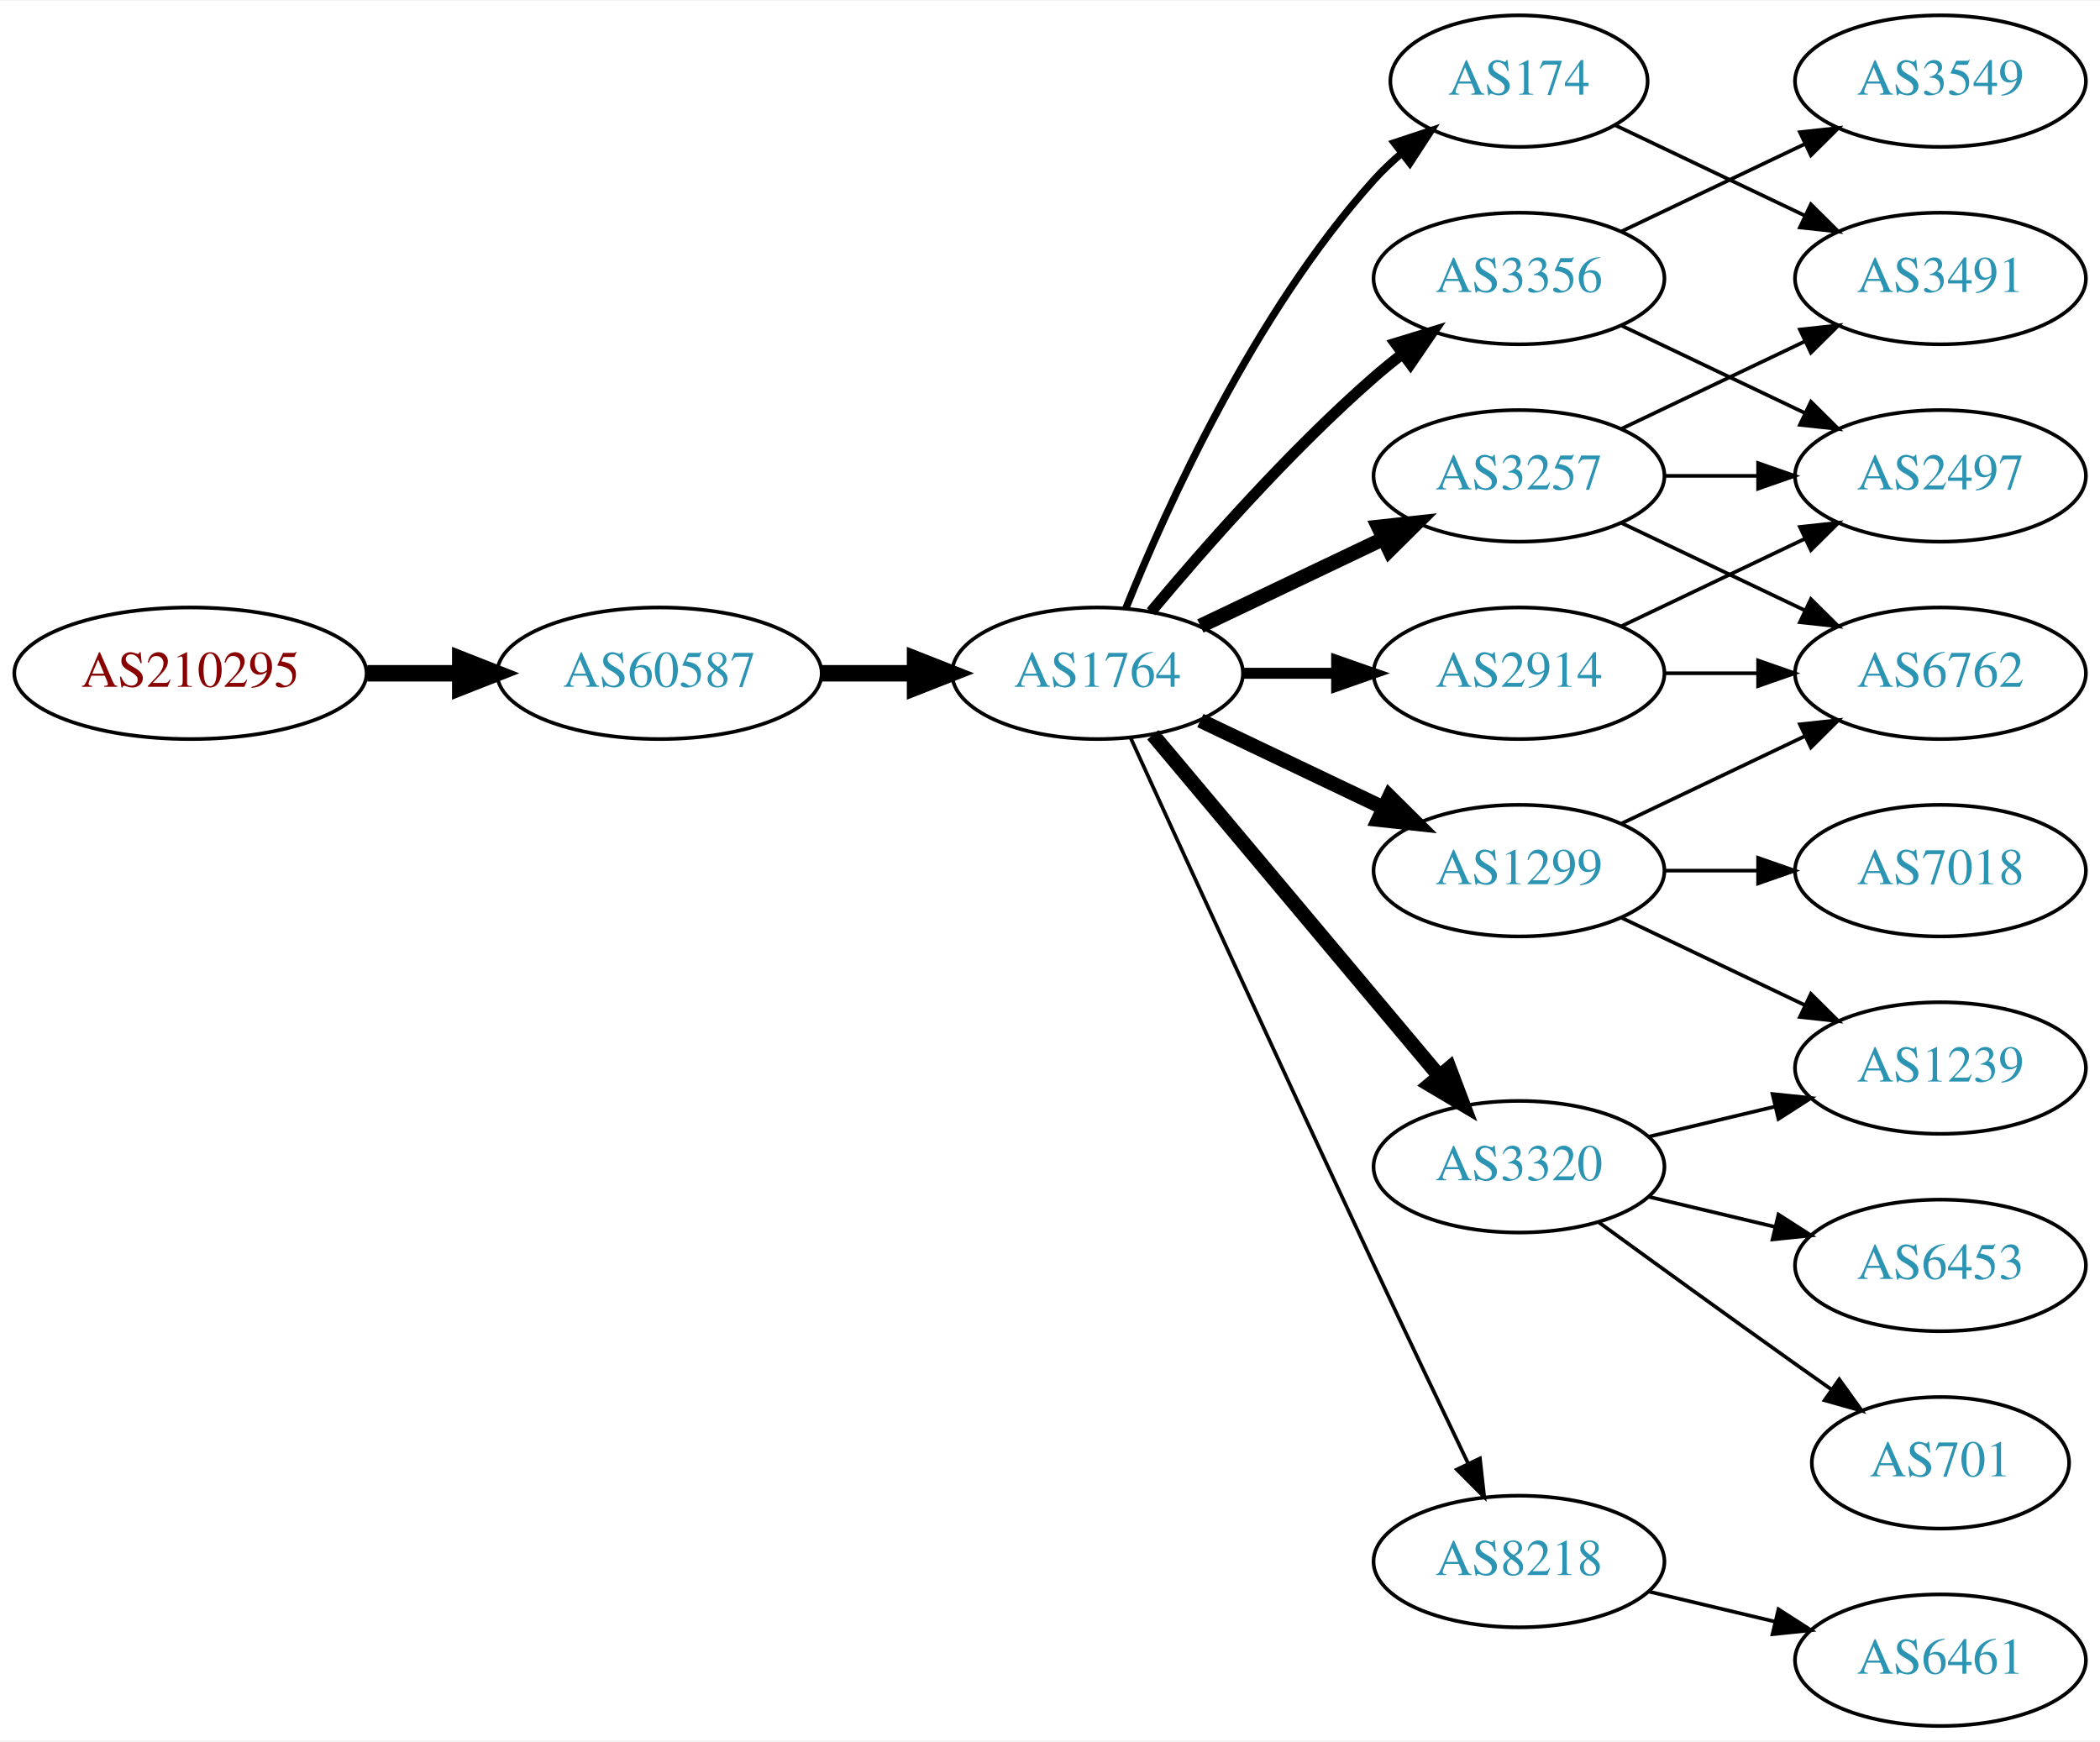
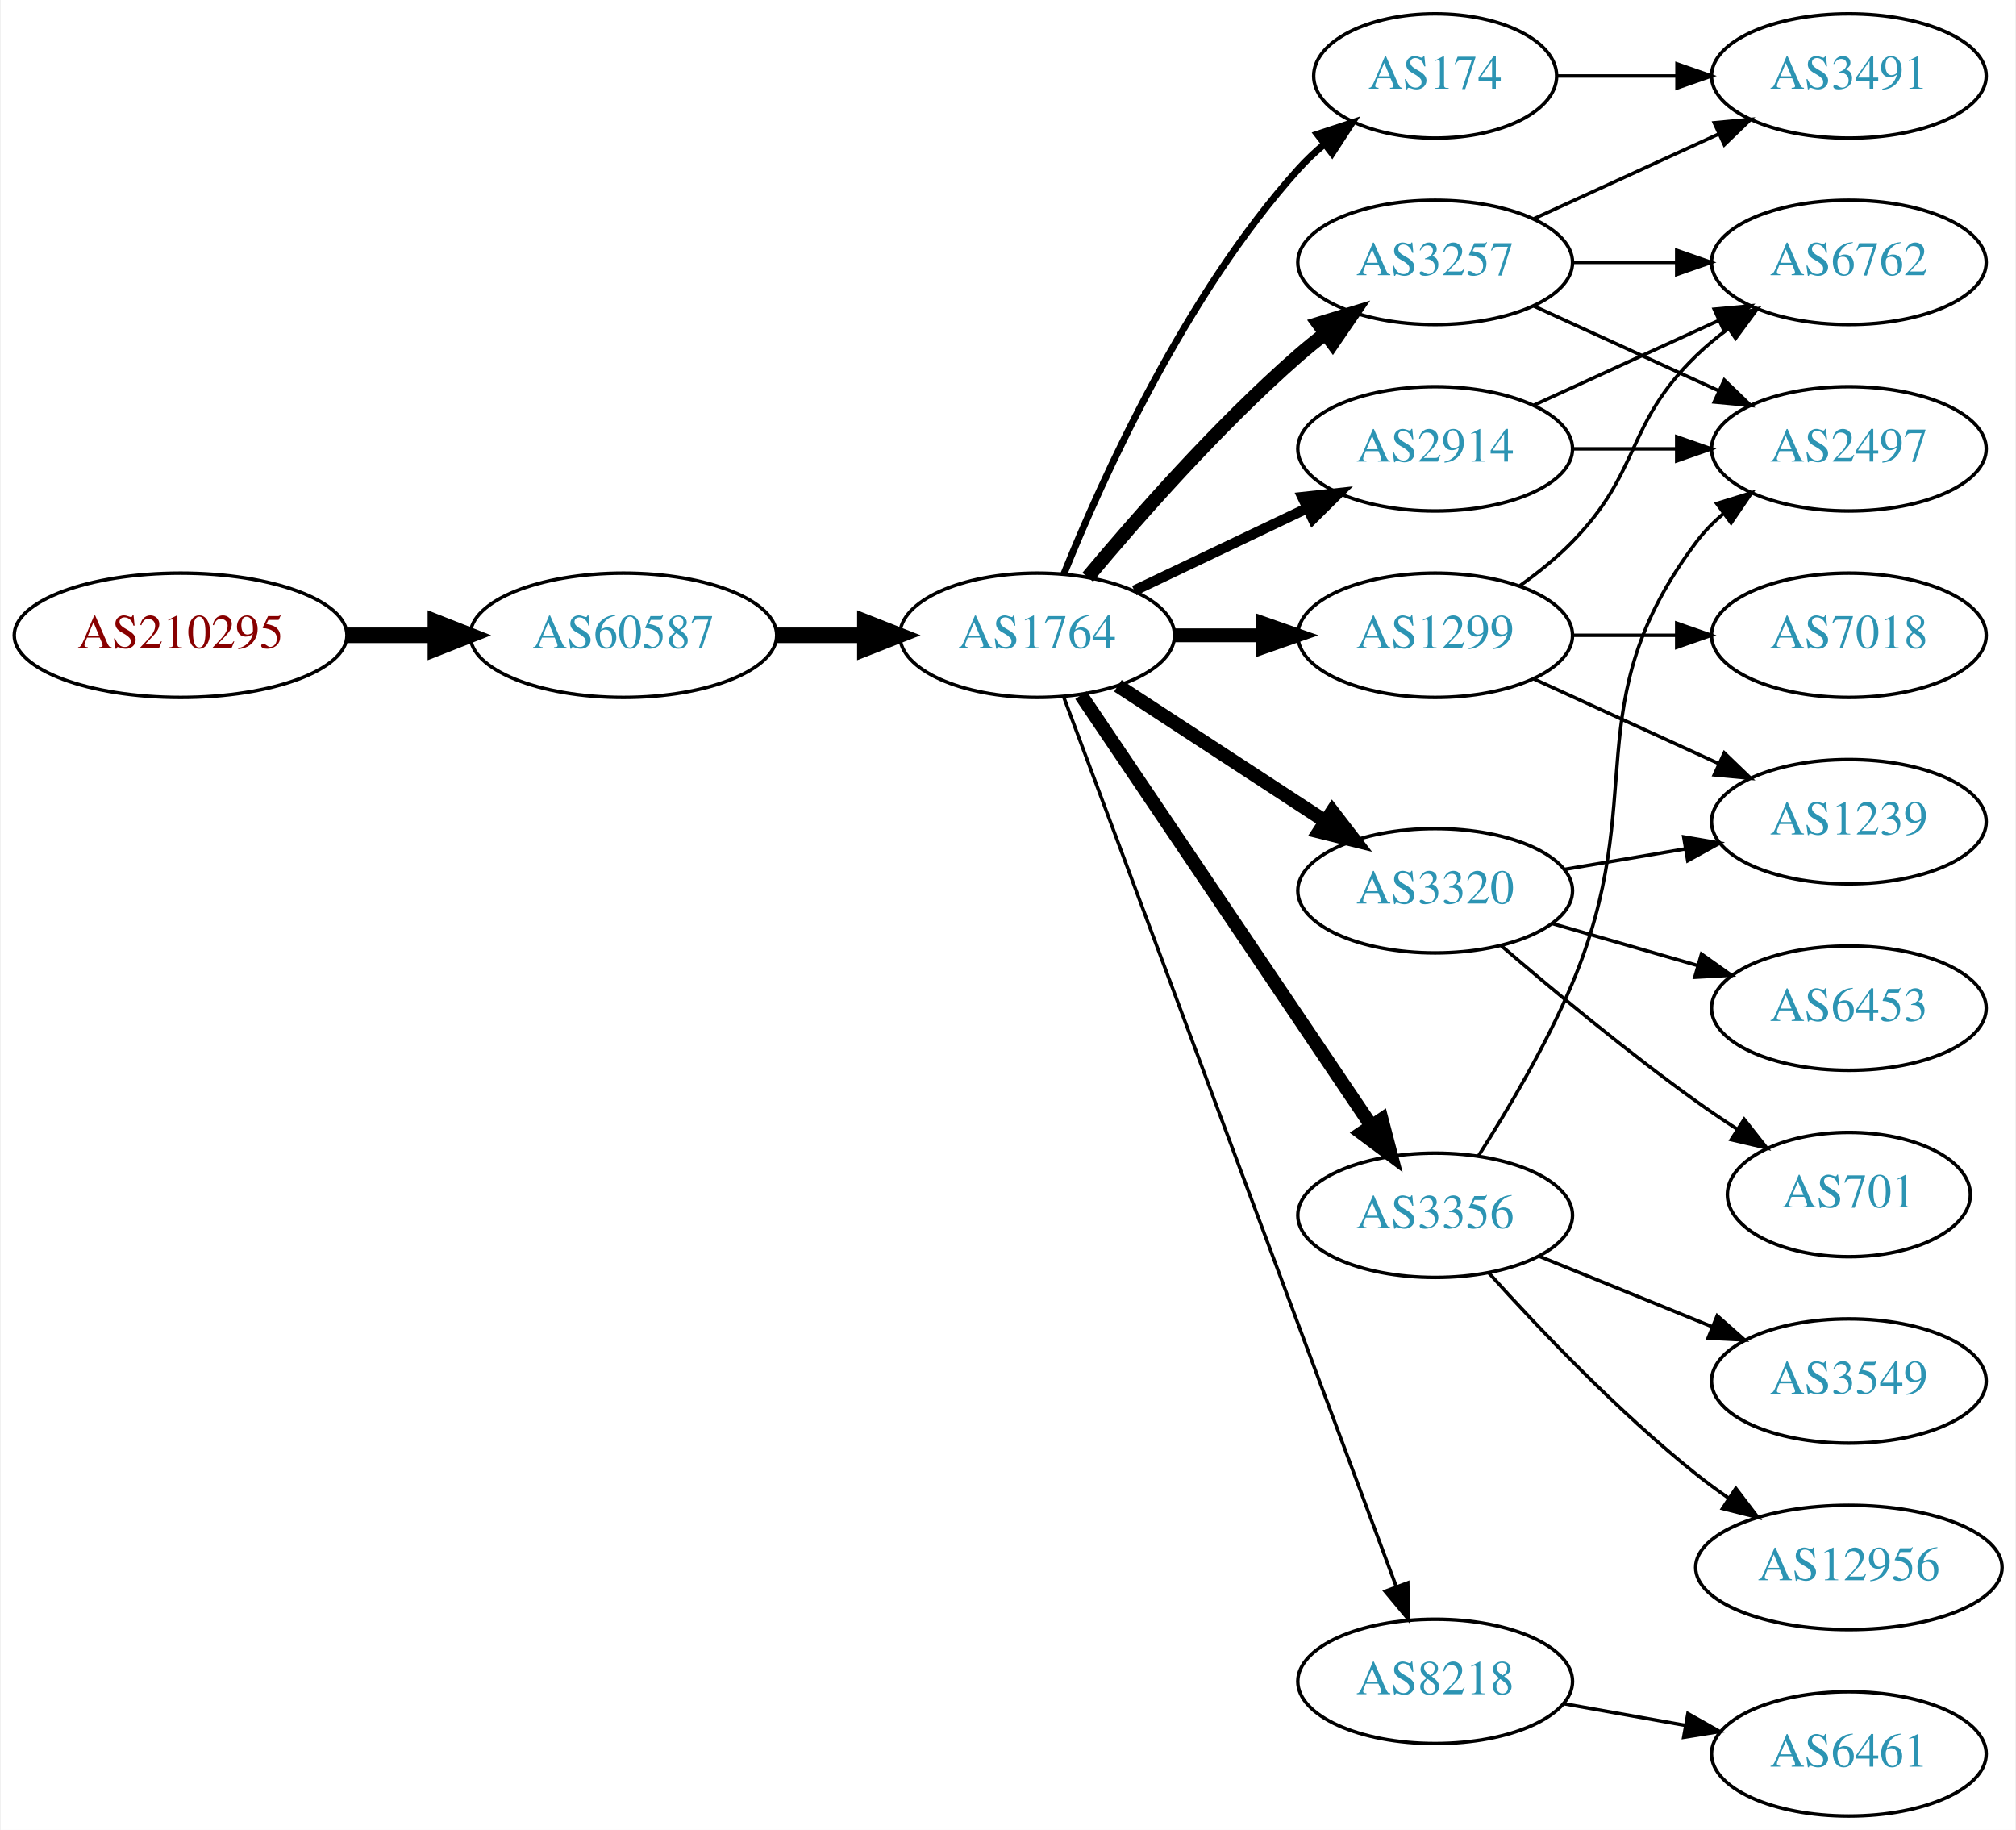
- <svg xmlns="http://www.w3.org/2000/svg" xmlns:xlink="http://www.w3.org/1999/xlink" width="574pt" height="476pt" viewBox="0.00 0.00 574.46 476.00">
-   <g id="graph0" class="graph" transform="scale(1 1) rotate(0) translate(4 472)">
-     <polygon fill="white" stroke="none" points="-4,4 -4,-472 570.463,-472 570.463,4 -4,4" />
+ <svg xmlns="http://www.w3.org/2000/svg" xmlns:xlink="http://www.w3.org/1999/xlink" width="584pt" height="530pt" viewBox="0.00 0.00 583.56 530.00">
+   <g id="graph0" class="graph" transform="scale(1 1) rotate(0) translate(4 526)">
+     <polygon fill="white" stroke="none" points="-4,4 -4,-526 579.562,-526 579.562,4 -4,4" />
    <g id="node1" class="node">
      <g id="a_node1">
        <a xlink:href="/asn/210295" xlink:title="AS210295 ~ Helmut Matlschweiger [AT]">
-           <ellipse fill="#ffffff" stroke="black" cx="48.096" cy="-288" rx="48.192" ry="18" />
-           <text text-anchor="middle" x="48.096" y="-284.3" font-family="Times,serif" font-size="14.00" fill="#880000">AS210295</text>
+           <ellipse fill="#ffffff" stroke="black" cx="48.096" cy="-342" rx="48.192" ry="18" />
+           <text text-anchor="middle" x="48.096" y="-338.3" font-family="Times,serif" font-size="14.00" fill="#880000">AS210295</text>
        </a>
      </g>
    </g>
    <g id="node2" class="node">
      <g id="a_node2">
        <a xlink:href="/asn/60587" xlink:title="AS60587 ~ XINON GmbH [AT]">
-           <ellipse fill="#ffffff" stroke="black" cx="176.388" cy="-288" rx="44.393" ry="18" />
-           <text text-anchor="middle" x="176.388" y="-284.3" font-family="Times,serif" font-size="14.00" fill="#2c94b3">AS60587</text>
+           <ellipse fill="#ffffff" stroke="black" cx="176.388" cy="-342" rx="44.393" ry="18" />
+           <text text-anchor="middle" x="176.388" y="-338.3" font-family="Times,serif" font-size="14.00" fill="#2c94b3">AS60587</text>
        </a>
      </g>
    </g>
    <g id="edge1" class="edge">
-       <path fill="none" stroke="black" stroke-width="4.5" d="M96.481,-288C104.742,-288 113.386,-288 121.799,-288" />
-       <polygon fill="black" stroke="black" stroke-width="4.5" points="121.904,-291.938 131.904,-288 121.904,-284.063 121.904,-291.938" />
+       <path fill="none" stroke="black" stroke-width="4.5" d="M96.481,-342C104.742,-342 113.386,-342 121.799,-342" />
+       <polygon fill="black" stroke="black" stroke-width="4.5" points="121.904,-345.938 131.904,-342 121.904,-338.063 121.904,-345.938" />
    </g>
    <g id="node3" class="node">
      <g id="a_node3">
        <a xlink:href="/asn/1764" xlink:title="AS1764 ~ NEXTLAYER-AS [AT]">
-           <ellipse fill="#ffffff" stroke="black" cx="296.23" cy="-288" rx="39.794" ry="18" />
-           <text text-anchor="middle" x="296.23" y="-284.3" font-family="Times,serif" font-size="14.00" fill="#2c94b3">AS1764</text>
+           <ellipse fill="#ffffff" stroke="black" cx="296.23" cy="-342" rx="39.794" ry="18" />
+           <text text-anchor="middle" x="296.23" y="-338.3" font-family="Times,serif" font-size="14.00" fill="#2c94b3">AS1764</text>
        </a>
      </g>
    </g>
    <g id="edge2" class="edge">
-       <path fill="none" stroke="black" stroke-width="4.5" d="M220.599,-288C228.911,-288 237.674,-288 246.156,-288" />
-       <polygon fill="black" stroke="black" stroke-width="4.5" points="246.315,-291.938 256.315,-288 246.315,-284.063 246.315,-291.938" />
+       <path fill="none" stroke="black" stroke-width="4.5" d="M220.599,-342C228.911,-342 237.674,-342 246.156,-342" />
+       <polygon fill="black" stroke="black" stroke-width="4.5" points="246.315,-345.938 256.315,-342 246.315,-338.063 246.315,-345.938" />
    </g>
    <g id="node4" class="node">
      <g id="a_node4">
-         <a xlink:href="/asn/3257" xlink:title="AS3257 ~ GTT [DE]">
-           <ellipse fill="#ffffff" stroke="black" cx="411.523" cy="-342" rx="39.794" ry="18" />
-           <text text-anchor="middle" x="411.523" y="-338.3" font-family="Times,serif" font-size="14.00" fill="#2c94b3">AS3257</text>
+         <a xlink:href="/asn/174" xlink:title="AS174 ~ Cogent Communications [US]">
+           <ellipse fill="#ffffff" stroke="black" cx="411.523" cy="-504" rx="35.194" ry="18" />
+           <text text-anchor="middle" x="411.523" y="-500.3" font-family="Times,serif" font-size="14.00" fill="#2c94b3">AS174</text>
        </a>
      </g>
    </g>
    <g id="edge3" class="edge">
-       <path fill="none" stroke="black" stroke-width="4" d="M324.367,-300.934C339.361,-308.081 358.182,-317.052 374.405,-324.785" />
-       <polygon fill="black" stroke="black" stroke-width="4" points="373.075,-328.028 383.608,-329.171 376.087,-321.709 373.075,-328.028" />
+       <path fill="none" stroke="black" stroke-width="2" d="M303.978,-359.787C315.029,-387.243 339.082,-440.578 371.877,-477 374.192,-479.572 376.797,-482.03 379.533,-484.343" />
+       <polygon fill="black" stroke="black" stroke-width="2" points="377.398,-487.117 387.456,-490.448 381.671,-481.572 377.398,-487.117" />
    </g>
    <g id="node5" class="node">
      <g id="a_node5">
-         <a xlink:href="/asn/3320" xlink:title="AS3320 ~ DTAG [DE]">
-           <ellipse fill="#ffffff" stroke="black" cx="411.523" cy="-153" rx="39.794" ry="18" />
-           <text text-anchor="middle" x="411.523" y="-149.3" font-family="Times,serif" font-size="14.00" fill="#2c94b3">AS3320</text>
+         <a xlink:href="/asn/2914" xlink:title="AS2914 ~ NTT America, Inc. [US]">
+           <ellipse fill="#ffffff" stroke="black" cx="411.523" cy="-396" rx="39.794" ry="18" />
+           <text text-anchor="middle" x="411.523" y="-392.3" font-family="Times,serif" font-size="14.00" fill="#2c94b3">AS2914</text>
        </a>
      </g>
    </g>
    <g id="edge4" class="edge">
-       <path fill="none" stroke="black" stroke-width="4" d="M311.35,-271.175C331.024,-247.731 366.828,-205.066 389.607,-177.924" />
-       <polygon fill="black" stroke="black" stroke-width="4" points="392.478,-179.947 396.226,-170.037 387.116,-175.447 392.478,-179.947" />
+       <path fill="none" stroke="black" stroke-width="3" d="M324.367,-354.934C339.361,-362.081 358.182,-371.052 374.405,-378.785" />
+       <polygon fill="black" stroke="black" stroke-width="3" points="373.075,-382.028 383.608,-383.171 376.087,-375.709 373.075,-382.028" />
    </g>
    <g id="node6" class="node">
      <g id="a_node6">
        <a xlink:href="/asn/3356" xlink:title="AS3356 ~ Level 3 Parent, LLC [US]">
-           <ellipse fill="#ffffff" stroke="black" cx="411.523" cy="-396" rx="39.794" ry="18" />
-           <text text-anchor="middle" x="411.523" y="-392.3" font-family="Times,serif" font-size="14.00" fill="#2c94b3">AS3356</text>
+           <ellipse fill="#ffffff" stroke="black" cx="411.523" cy="-174" rx="39.794" ry="18" />
+           <text text-anchor="middle" x="411.523" y="-170.3" font-family="Times,serif" font-size="14.00" fill="#2c94b3">AS3356</text>
        </a>
      </g>
    </g>
    <g id="edge5" class="edge">
-       <path fill="none" stroke="black" stroke-width="3" d="M310.86,-304.817C325.143,-321.929 348.689,-348.745 371.877,-369 374.342,-371.154 376.981,-373.294 379.678,-375.372" />
-       <polygon fill="black" stroke="black" stroke-width="3" points="377.703,-378.264 387.832,-381.37 381.851,-372.625 377.703,-378.264" />
+       <path fill="none" stroke="black" stroke-width="4" d="M308.928,-324.654C328.856,-295.102 369.5,-234.832 392.89,-200.148" />
+       <polygon fill="black" stroke="black" stroke-width="4" points="396.03,-201.751 398.719,-191.504 390.226,-197.838 396.03,-201.751" />
    </g>
    <g id="node7" class="node">
      <g id="a_node7">
-         <a xlink:href="/asn/1299" xlink:title="AS1299 ~ Telia Carrier [EU]">
-           <ellipse fill="#ffffff" stroke="black" cx="411.523" cy="-234" rx="39.794" ry="18" />
-           <text text-anchor="middle" x="411.523" y="-230.3" font-family="Times,serif" font-size="14.00" fill="#2c94b3">AS1299</text>
+         <a xlink:href="/asn/8218" xlink:title="AS8218 ~ legacy Neotelecoms [FR]">
+           <ellipse fill="#ffffff" stroke="black" cx="411.523" cy="-39" rx="39.794" ry="18" />
+           <text text-anchor="middle" x="411.523" y="-35.3" font-family="Times,serif" font-size="14.00" fill="#2c94b3">AS8218</text>
        </a>
      </g>
    </g>
    <g id="edge6" class="edge">
-       <path fill="none" stroke="black" stroke-width="4" d="M324.367,-275.066C339.361,-267.919 358.182,-258.948 374.405,-251.215" />
-       <polygon fill="black" stroke="black" stroke-width="4" points="376.087,-254.291 383.608,-246.829 373.075,-247.972 376.087,-254.291" />
+       <path fill="none" stroke="black" d="M303.978,-323.953C323.026,-273.009 377.308,-127.833 400.171,-66.686" />
+       <polygon fill="black" stroke="black" points="403.587,-67.544 403.811,-56.952 397.03,-65.093 403.587,-67.544" />
    </g>
    <g id="node8" class="node">
      <g id="a_node8">
-         <a xlink:href="/asn/2914" xlink:title="AS2914 ~ NTT America, Inc. [US]">
-           <ellipse fill="#ffffff" stroke="black" cx="411.523" cy="-288" rx="39.794" ry="18" />
-           <text text-anchor="middle" x="411.523" y="-284.3" font-family="Times,serif" font-size="14.00" fill="#2c94b3">AS2914</text>
+         <a xlink:href="/asn/3320" xlink:title="AS3320 ~ DTAG [DE]">
+           <ellipse fill="#ffffff" stroke="black" cx="411.523" cy="-268" rx="39.794" ry="18" />
+           <text text-anchor="middle" x="411.523" y="-264.3" font-family="Times,serif" font-size="14.00" fill="#2c94b3">AS3320</text>
        </a>
      </g>
    </g>
    <g id="edge7" class="edge">
-       <path fill="none" stroke="black" stroke-width="3" d="M335.902,-288C344.105,-288 352.869,-288 361.401,-288" />
-       <polygon fill="black" stroke="black" stroke-width="3" points="361.641,-291.5 371.641,-288 361.641,-284.5 361.641,-291.5" />
+       <path fill="none" stroke="black" stroke-width="4" d="M319.613,-327.38C336.759,-316.18 360.615,-300.599 379.586,-288.207" />
+       <polygon fill="black" stroke="black" stroke-width="4" points="381.728,-290.989 388.187,-282.59 377.9,-285.128 381.728,-290.989" />
    </g>
    <g id="node9" class="node">
      <g id="a_node9">
-         <a xlink:href="/asn/8218" xlink:title="AS8218 ~ legacy Neotelecoms [FR]">
-           <ellipse fill="#ffffff" stroke="black" cx="411.523" cy="-45" rx="39.794" ry="18" />
-           <text text-anchor="middle" x="411.523" y="-41.3" font-family="Times,serif" font-size="14.00" fill="#2c94b3">AS8218</text>
+         <a xlink:href="/asn/1299" xlink:title="AS1299 ~ Telia Carrier [EU]">
+           <ellipse fill="#ffffff" stroke="black" cx="411.523" cy="-342" rx="39.794" ry="18" />
+           <text text-anchor="middle" x="411.523" y="-338.3" font-family="Times,serif" font-size="14.00" fill="#2c94b3">AS1299</text>
        </a>
      </g>
    </g>
    <g id="edge8" class="edge">
-       <path fill="none" stroke="black" d="M305.217,-270.464C318.793,-240.704 347.291,-178.43 371.877,-126 380.368,-107.892 390.06,-87.579 397.614,-71.825" />
-       <polygon fill="black" stroke="black" points="400.839,-73.195 402.011,-62.665 394.528,-70.165 400.839,-73.195" />
+       <path fill="none" stroke="black" stroke-width="4" d="M335.902,-342C344.105,-342 352.869,-342 361.401,-342" />
+       <polygon fill="black" stroke="black" stroke-width="4" points="361.641,-345.5 371.641,-342 361.641,-338.5 361.641,-345.5" />
    </g>
    <g id="node10" class="node">
      <g id="a_node10">
-         <a xlink:href="/asn/174" xlink:title="AS174 ~ Cogent Communications [US]">
-           <ellipse fill="#ffffff" stroke="black" cx="411.523" cy="-450" rx="35.194" ry="18" />
-           <text text-anchor="middle" x="411.523" y="-446.3" font-family="Times,serif" font-size="14.00" fill="#2c94b3">AS174</text>
+         <a xlink:href="/asn/3257" xlink:title="AS3257 ~ GTT [DE]">
+           <ellipse fill="#ffffff" stroke="black" cx="411.523" cy="-450" rx="39.794" ry="18" />
+           <text text-anchor="middle" x="411.523" y="-446.3" font-family="Times,serif" font-size="14.00" fill="#2c94b3">AS3257</text>
        </a>
      </g>
    </g>
    <g id="edge9" class="edge">
-       <path fill="none" stroke="black" stroke-width="2" d="M303.978,-305.787C315.029,-333.243 339.082,-386.578 371.877,-423 374.192,-425.572 376.797,-428.03 379.533,-430.343" />
-       <polygon fill="black" stroke="black" stroke-width="2" points="377.398,-433.117 387.456,-436.448 381.671,-427.572 377.398,-433.117" />
+       <path fill="none" stroke="black" stroke-width="4" d="M310.86,-358.817C325.143,-375.929 348.689,-402.745 371.877,-423 374.342,-425.154 376.981,-427.294 379.678,-429.372" />
+       <polygon fill="black" stroke="black" stroke-width="4" points="377.703,-432.264 387.832,-435.37 381.851,-426.625 377.703,-432.264" />
+     </g>
+     <g id="node20" class="node">
+       <g id="a_node20">
+         <a xlink:href="/asn/3491" xlink:title="AS3491 ~ PCCW Global, Inc. [US]">
+           <ellipse fill="#ffffff" stroke="black" cx="531.366" cy="-504" rx="39.794" ry="18" />
+           <text text-anchor="middle" x="531.366" y="-500.3" font-family="Times,serif" font-size="14.00" fill="#2c94b3">AS3491</text>
+         </a>
+       </g>
+     </g>
+     <g id="edge25" class="edge">
+       <path fill="none" stroke="black" d="M446.925,-504C457.749,-504 469.916,-504 481.543,-504" />
+       <polygon fill="black" stroke="black" points="481.574,-507.5 491.574,-504 481.574,-500.5 481.574,-507.5" />
    </g>
    <g id="node11" class="node">
      <g id="a_node11">
-         <a xlink:href="/asn/3491" xlink:title="AS3491 ~ PCCW Global, Inc. [US]">
-           <ellipse fill="#ffffff" stroke="black" cx="526.816" cy="-396" rx="39.794" ry="18" />
-           <text text-anchor="middle" x="526.816" y="-392.3" font-family="Times,serif" font-size="14.00" fill="#2c94b3">AS3491</text>
+         <a xlink:href="/asn/2497" xlink:title="AS2497 ~ Internet Initiative Japan Inc. [JP]">
+           <ellipse fill="#ffffff" stroke="black" cx="531.366" cy="-396" rx="39.794" ry="18" />
+           <text text-anchor="middle" x="531.366" y="-392.3" font-family="Times,serif" font-size="14.00" fill="#2c94b3">AS2497</text>
        </a>
      </g>
    </g>
    <g id="edge10" class="edge">
-       <path fill="none" stroke="black" d="M439.66,-354.934C454.654,-362.081 473.475,-371.052 489.698,-378.785" />
-       <polygon fill="black" stroke="black" points="488.368,-382.028 498.901,-383.171 491.38,-375.709 488.368,-382.028" />
+       <path fill="none" stroke="black" d="M451.436,-396C460.989,-396 471.339,-396 481.301,-396" />
+       <polygon fill="black" stroke="black" points="481.494,-399.5 491.494,-396 481.494,-392.5 481.494,-399.5" />
    </g>
    <g id="node12" class="node">
      <g id="a_node12">
-         <a xlink:href="/asn/2497" xlink:title="AS2497 ~ Internet Initiative Japan Inc. [JP]">
-           <ellipse fill="#ffffff" stroke="black" cx="526.816" cy="-342" rx="39.794" ry="18" />
-           <text text-anchor="middle" x="526.816" y="-338.3" font-family="Times,serif" font-size="14.00" fill="#2c94b3">AS2497</text>
+         <a xlink:href="/asn/6762" xlink:title="AS6762 ~ TELECOM ITALIA SPARKLE S.p.A. [IT]">
+           <ellipse fill="#ffffff" stroke="black" cx="531.366" cy="-450" rx="39.794" ry="18" />
+           <text text-anchor="middle" x="531.366" y="-446.3" font-family="Times,serif" font-size="14.00" fill="#2c94b3">AS6762</text>
        </a>
      </g>
    </g>
    <g id="edge11" class="edge">
-       <path fill="none" stroke="black" d="M451.195,-342C459.398,-342 468.162,-342 476.694,-342" />
-       <polygon fill="black" stroke="black" points="476.934,-345.5 486.934,-342 476.933,-338.5 476.934,-345.5" />
+       <path fill="none" stroke="black" d="M440.152,-408.661C456.109,-415.973 476.379,-425.261 493.662,-433.181" />
+       <polygon fill="black" stroke="black" points="492.361,-436.435 502.91,-437.419 495.277,-430.071 492.361,-436.435" />
+     </g>
+     <g id="edge14" class="edge">
+       <path fill="none" stroke="black" d="M424.108,-191.294C432.53,-204.472 443.715,-223.304 451.17,-241 474.111,-295.461 451.728,-321.711 487.17,-369 489.424,-372.008 492.12,-374.761 495.049,-377.261" />
+       <polygon fill="black" stroke="black" points="493.083,-380.16 503.205,-383.29 497.244,-374.531 493.083,-380.16" />
    </g>
    <g id="node13" class="node">
      <g id="a_node13">
-         <a xlink:href="/asn/6762" xlink:title="AS6762 ~ TELECOM ITALIA SPARKLE S.p.A. [IT]">
-           <ellipse fill="#ffffff" stroke="black" cx="526.816" cy="-288" rx="39.794" ry="18" />
-           <text text-anchor="middle" x="526.816" y="-284.3" font-family="Times,serif" font-size="14.00" fill="#2c94b3">AS6762</text>
+         <a xlink:href="/asn/3549" xlink:title="AS3549 ~ Level 3 Parent, LLC [US]">
+           <ellipse fill="#ffffff" stroke="black" cx="531.366" cy="-126" rx="39.794" ry="18" />
+           <text text-anchor="middle" x="531.366" y="-122.3" font-family="Times,serif" font-size="14.00" fill="#2c94b3">AS3549</text>
        </a>
      </g>
    </g>
    <g id="edge12" class="edge">
-       <path fill="none" stroke="black" d="M439.66,-329.066C454.654,-321.919 473.475,-312.948 489.698,-305.215" />
-       <polygon fill="black" stroke="black" points="491.38,-308.291 498.901,-300.829 488.368,-301.972 491.38,-308.291" />
+       <path fill="none" stroke="black" d="M441.653,-162.135C456.808,-155.962 475.532,-148.335 491.866,-141.682" />
+       <polygon fill="black" stroke="black" points="493.222,-144.909 501.163,-137.895 490.581,-138.426 493.222,-144.909" />
    </g>
    <g id="node14" class="node">
      <g id="a_node14">
-         <a xlink:href="/asn/701" xlink:title="AS701 ~ UUNET [US]">
-           <ellipse fill="#ffffff" stroke="black" cx="526.816" cy="-72" rx="35.194" ry="18" />
-           <text text-anchor="middle" x="526.816" y="-68.3" font-family="Times,serif" font-size="14.00" fill="#2c94b3">AS701</text>
+         <a xlink:href="/asn/12956" xlink:title="AS12956 ~ TELXIUS [ES]">
+           <ellipse fill="#ffffff" stroke="black" cx="531.366" cy="-72" rx="44.393" ry="18" />
+           <text text-anchor="middle" x="531.366" y="-68.3" font-family="Times,serif" font-size="14.00" fill="#2c94b3">AS12956</text>
        </a>
      </g>
    </g>
    <g id="edge13" class="edge">
-       <path fill="none" stroke="black" d="M433.371,-137.778C448.305,-126.909 468.919,-111.975 487.17,-99 490.38,-96.718 493.749,-94.339 497.103,-91.982" />
-       <polygon fill="black" stroke="black" points="499.132,-94.834 505.314,-86.23 495.116,-89.101 499.132,-94.834" />
+       <path fill="none" stroke="black" d="M426.988,-157.398C441.361,-141.425 464.476,-117.097 487.17,-99 490.108,-96.656 493.262,-94.347 496.477,-92.125" />
+       <polygon fill="black" stroke="black" points="498.611,-94.91 505.032,-86.483 494.757,-89.067 498.611,-94.91" />
    </g>
    <g id="node15" class="node">
      <g id="a_node15">
-         <a xlink:href="/asn/1239" xlink:title="AS1239 ~ Sprint [US]">
-           <ellipse fill="#ffffff" stroke="black" cx="526.816" cy="-180" rx="39.794" ry="18" />
-           <text text-anchor="middle" x="526.816" y="-176.3" font-family="Times,serif" font-size="14.00" fill="#2c94b3">AS1239</text>
-         </a>
-       </g>
-     </g>
-     <g id="edge14" class="edge">
-       <path fill="none" stroke="black" d="M447.13,-161.248C458.002,-163.838 470.156,-166.735 481.598,-169.462" />
-       <polygon fill="black" stroke="black" points="480.882,-172.889 491.421,-171.803 482.505,-166.08 480.882,-172.889" />
+         <a xlink:href="/asn/6461" xlink:title="AS6461 ~ Zayo Bandwidth [US]">
+           <ellipse fill="#ffffff" stroke="black" cx="531.366" cy="-18" rx="39.794" ry="18" />
+           <text text-anchor="middle" x="531.366" y="-14.3" font-family="Times,serif" font-size="14.00" fill="#2c94b3">AS6461</text>
+         </a>
+       </g>
+     </g>
+     <g id="edge15" class="edge">
+       <path fill="none" stroke="black" d="M448.841,-32.528C459.93,-30.552 472.278,-28.352 483.94,-26.273" />
+       <polygon fill="black" stroke="black" points="484.734,-29.687 493.964,-24.487 483.506,-22.796 484.734,-29.687" />
    </g>
    <g id="node16" class="node">
      <g id="a_node16">
        <a xlink:href="/asn/6453" xlink:title="AS6453 ~ TATA COMMUNICATIONS (AMERICA) INC [US]">
-           <ellipse fill="#ffffff" stroke="black" cx="526.816" cy="-126" rx="39.794" ry="18" />
-           <text text-anchor="middle" x="526.816" y="-122.3" font-family="Times,serif" font-size="14.00" fill="#2c94b3">AS6453</text>
-         </a>
-       </g>
-     </g>
-     <g id="edge15" class="edge">
-       <path fill="none" stroke="black" d="M447.13,-144.752C458.002,-142.162 470.156,-139.265 481.598,-136.538" />
-       <polygon fill="black" stroke="black" points="482.505,-139.92 491.421,-134.197 480.882,-133.111 482.505,-139.92" />
-     </g>
-     <g id="edge23" class="edge">
-       <path fill="none" stroke="black" d="M439.66,-383.066C454.654,-375.919 473.475,-366.948 489.698,-359.215" />
-       <polygon fill="black" stroke="black" points="491.38,-362.291 498.901,-354.829 488.368,-355.972 491.38,-362.291" />
+           <ellipse fill="#ffffff" stroke="black" cx="531.366" cy="-234" rx="39.794" ry="18" />
+           <text text-anchor="middle" x="531.366" y="-230.3" font-family="Times,serif" font-size="14.00" fill="#2c94b3">AS6453</text>
+         </a>
+       </g>
+     </g>
+     <g id="edge16" class="edge">
+       <path fill="none" stroke="black" d="M445.349,-258.529C458.392,-254.766 473.572,-250.386 487.466,-246.377" />
+       <polygon fill="black" stroke="black" points="488.669,-249.673 497.307,-243.538 486.729,-242.947 488.669,-249.673" />
+     </g>
+     <g id="node17" class="node">
+       <g id="a_node17">
+         <a xlink:href="/asn/701" xlink:title="AS701 ~ UUNET [US]">
+           <ellipse fill="#ffffff" stroke="black" cx="531.366" cy="-180" rx="35.194" ry="18" />
+           <text text-anchor="middle" x="531.366" y="-176.3" font-family="Times,serif" font-size="14.00" fill="#2c94b3">AS701</text>
+         </a>
+       </g>
+     </g>
+     <g id="edge17" class="edge">
+       <path fill="none" stroke="black" d="M430.722,-252.036C445.529,-239.318 467.173,-221.333 487.17,-207 490.91,-204.319 494.914,-201.613 498.92,-199.002" />
+       <polygon fill="black" stroke="black" points="501.033,-201.806 507.593,-193.486 497.276,-195.9 501.033,-201.806" />
+     </g>
+     <g id="node18" class="node">
+       <g id="a_node18">
+         <a xlink:href="/asn/1239" xlink:title="AS1239 ~ Sprint [US]">
+           <ellipse fill="#ffffff" stroke="black" cx="531.366" cy="-288" rx="39.794" ry="18" />
+           <text text-anchor="middle" x="531.366" y="-284.3" font-family="Times,serif" font-size="14.00" fill="#2c94b3">AS1239</text>
+         </a>
+       </g>
+     </g>
+     <g id="edge18" class="edge">
+       <path fill="none" stroke="black" d="M448.841,-274.164C459.93,-276.046 472.278,-278.141 483.94,-280.121" />
+       <polygon fill="black" stroke="black" points="483.52,-283.599 493.964,-281.822 484.691,-276.698 483.52,-283.599" />
+     </g>
+     <g id="edge20" class="edge">
+       <path fill="none" stroke="black" d="M436.117,-356.389C441.373,-360.148 446.705,-364.437 451.17,-369 471.342,-389.617 466.476,-402.906 487.17,-423 490.015,-425.763 493.189,-428.386 496.489,-430.834" />
+       <polygon fill="black" stroke="black" points="494.605,-433.786 504.837,-436.538 498.554,-428.006 494.605,-433.786" />
+     </g>
+     <g id="edge21" class="edge">
+       <path fill="none" stroke="black" d="M440.152,-329.339C456.109,-322.027 476.379,-312.739 493.662,-304.819" />
+       <polygon fill="black" stroke="black" points="495.277,-307.929 502.91,-300.581 492.361,-301.565 495.277,-307.929" />
    </g>
    <g id="node19" class="node">
      <g id="a_node19">
-         <a xlink:href="/asn/3549" xlink:title="AS3549 ~ Level 3 Parent, LLC [US]">
-           <ellipse fill="#ffffff" stroke="black" cx="526.816" cy="-450" rx="39.794" ry="18" />
-           <text text-anchor="middle" x="526.816" y="-446.3" font-family="Times,serif" font-size="14.00" fill="#2c94b3">AS3549</text>
-         </a>
-       </g>
+         <a xlink:href="/asn/7018" xlink:title="AS7018 ~ AT&amp;T Services, Inc. [US]">
+           <ellipse fill="#ffffff" stroke="black" cx="531.366" cy="-342" rx="39.794" ry="18" />
+           <text text-anchor="middle" x="531.366" y="-338.3" font-family="Times,serif" font-size="14.00" fill="#2c94b3">AS7018</text>
+         </a>
+       </g>
+     </g>
+     <g id="edge19" class="edge">
+       <path fill="none" stroke="black" d="M451.436,-342C460.989,-342 471.339,-342 481.301,-342" />
+       <polygon fill="black" stroke="black" points="481.494,-345.5 491.494,-342 481.494,-338.5 481.494,-345.5" />
+     </g>
+     <g id="edge24" class="edge">
+       <path fill="none" stroke="black" d="M440.152,-437.339C456.109,-430.027 476.379,-420.739 493.662,-412.819" />
+       <polygon fill="black" stroke="black" points="495.277,-415.929 502.91,-408.581 492.361,-409.565 495.277,-415.929" />
+     </g>
+     <g id="edge23" class="edge">
+       <path fill="none" stroke="black" d="M451.436,-450C460.989,-450 471.339,-450 481.301,-450" />
+       <polygon fill="black" stroke="black" points="481.494,-453.5 491.494,-450 481.494,-446.5 481.494,-453.5" />
    </g>
    <g id="edge22" class="edge">
-       <path fill="none" stroke="black" d="M439.66,-408.934C454.654,-416.081 473.475,-425.052 489.698,-432.785" />
-       <polygon fill="black" stroke="black" points="488.368,-436.028 498.901,-437.171 491.38,-429.709 488.368,-436.028" />
-     </g>
-     <g id="edge17" class="edge">
-       <path fill="none" stroke="black" d="M439.66,-246.934C454.654,-254.081 473.475,-263.052 489.698,-270.785" />
-       <polygon fill="black" stroke="black" points="488.368,-274.028 498.901,-275.171 491.38,-267.709 488.368,-274.028" />
-     </g>
-     <g id="edge16" class="edge">
-       <path fill="none" stroke="black" d="M439.66,-221.066C454.654,-213.919 473.475,-204.948 489.698,-197.215" />
-       <polygon fill="black" stroke="black" points="491.38,-200.291 498.901,-192.829 488.368,-193.972 491.38,-200.291" />
-     </g>
-     <g id="node17" class="node">
-       <g id="a_node17">
-         <a xlink:href="/asn/7018" xlink:title="AS7018 ~ AT&amp;T Services, Inc. [US]">
-           <ellipse fill="#ffffff" stroke="black" cx="526.816" cy="-234" rx="39.794" ry="18" />
-           <text text-anchor="middle" x="526.816" y="-230.3" font-family="Times,serif" font-size="14.00" fill="#2c94b3">AS7018</text>
-         </a>
-       </g>
-     </g>
-     <g id="edge18" class="edge">
-       <path fill="none" stroke="black" d="M451.195,-234C459.398,-234 468.162,-234 476.694,-234" />
-       <polygon fill="black" stroke="black" points="476.934,-237.5 486.934,-234 476.933,-230.5 476.934,-237.5" />
-     </g>
-     <g id="edge20" class="edge">
-       <path fill="none" stroke="black" d="M439.66,-300.934C454.654,-308.081 473.475,-317.052 489.698,-324.785" />
-       <polygon fill="black" stroke="black" points="488.368,-328.028 498.901,-329.171 491.38,-321.709 488.368,-328.028" />
-     </g>
-     <g id="edge19" class="edge">
-       <path fill="none" stroke="black" d="M451.195,-288C459.398,-288 468.162,-288 476.694,-288" />
-       <polygon fill="black" stroke="black" points="476.934,-291.5 486.934,-288 476.933,-284.5 476.934,-291.5" />
-     </g>
-     <g id="node18" class="node">
-       <g id="a_node18">
-         <a xlink:href="/asn/6461" xlink:title="AS6461 ~ Zayo Bandwidth [US]">
-           <ellipse fill="#ffffff" stroke="black" cx="526.816" cy="-18" rx="39.794" ry="18" />
-           <text text-anchor="middle" x="526.816" y="-14.3" font-family="Times,serif" font-size="14.00" fill="#2c94b3">AS6461</text>
-         </a>
-       </g>
-     </g>
-     <g id="edge21" class="edge">
-       <path fill="none" stroke="black" d="M447.13,-36.752C458.002,-34.162 470.156,-31.265 481.598,-28.538" />
-       <polygon fill="black" stroke="black" points="482.505,-31.92 491.421,-26.197 480.882,-25.111 482.505,-31.92" />
-     </g>
-     <g id="edge24" class="edge">
-       <path fill="none" stroke="black" d="M437.948,-437.881C453.251,-430.587 472.974,-421.186 489.856,-413.14" />
-       <polygon fill="black" stroke="black" points="491.375,-416.293 498.896,-408.831 488.363,-409.974 491.375,-416.293" />
+       <path fill="none" stroke="black" d="M440.152,-462.661C456.109,-469.973 476.379,-479.261 493.662,-487.181" />
+       <polygon fill="black" stroke="black" points="492.361,-490.435 502.91,-491.419 495.277,-484.071 492.361,-490.435" />
    </g>
  </g>
</svg>
